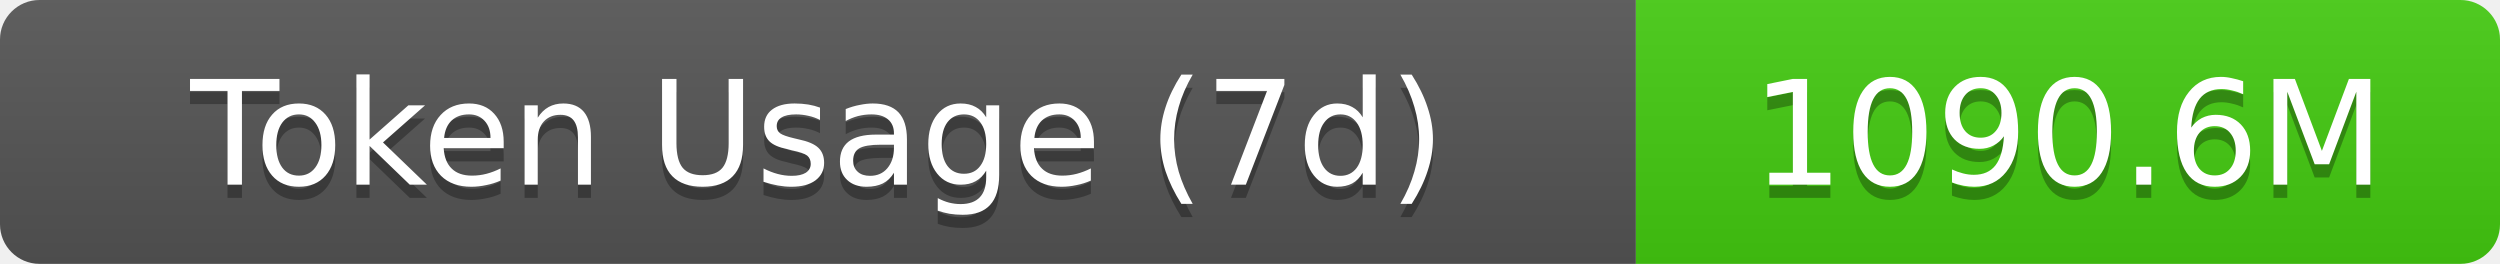
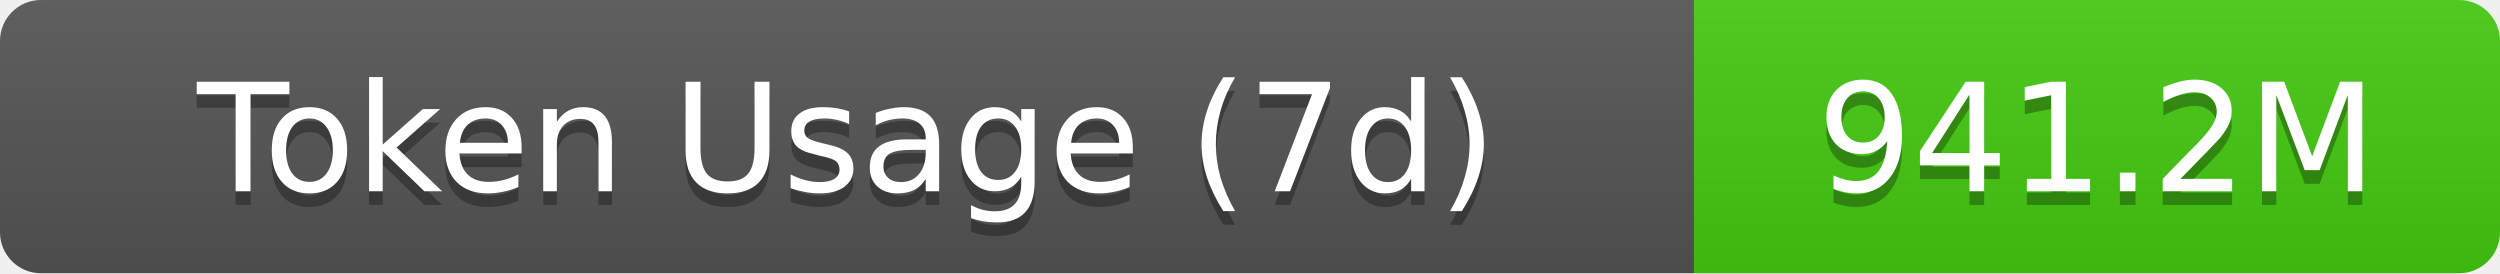
- <svg xmlns="http://www.w3.org/2000/svg" width="189.5" height="20" role="img" aria-label="Token Usage (7d): 1090.6M">
+ <svg xmlns="http://www.w3.org/2000/svg" width="183" height="20" role="img" aria-label="Token Usage (7d): 941.2M">
  <linearGradient id="s" x2="0" y2="100%">
    <stop offset="0" stop-color="#bbb" stop-opacity=".1" />
    <stop offset="1" stop-opacity=".1" />
  </linearGradient>
  <clipPath id="r">
-     <rect width="189.5" height="20" rx="3" fill="#fff" />
+     <rect width="183" height="20" rx="3" fill="#fff" />
  </clipPath>
  <g clip-path="url(#r)">
    <rect width="124" height="20" fill="#555" />
-     <rect x="124" width="65.5" height="20" fill="#4c1" />
-     <rect width="189.5" height="20" fill="url(#s)" />
+     <rect x="124" width="59" height="20" fill="#4c1" />
+     <rect width="183" height="20" fill="url(#s)" />
  </g>
  <g fill="#fff" text-anchor="middle" font-family="Verdana,Geneva,DejaVu Sans,sans-serif" text-rendering="geometricPrecision" font-size="11">
    <text aria-hidden="true" x="62" y="15" fill="#010101" fill-opacity=".3">Token Usage (7d)</text>
    <text x="62" y="14">Token Usage (7d)</text>
-     <text aria-hidden="true" x="156.75" y="15" fill="#010101" fill-opacity=".3">1090.6M</text>
-     <text x="156.75" y="14">1090.6M</text>
+     <text aria-hidden="true" x="153.5" y="15" fill="#010101" fill-opacity=".3">941.2M</text>
+     <text x="153.5" y="14">941.2M</text>
  </g>
</svg>
